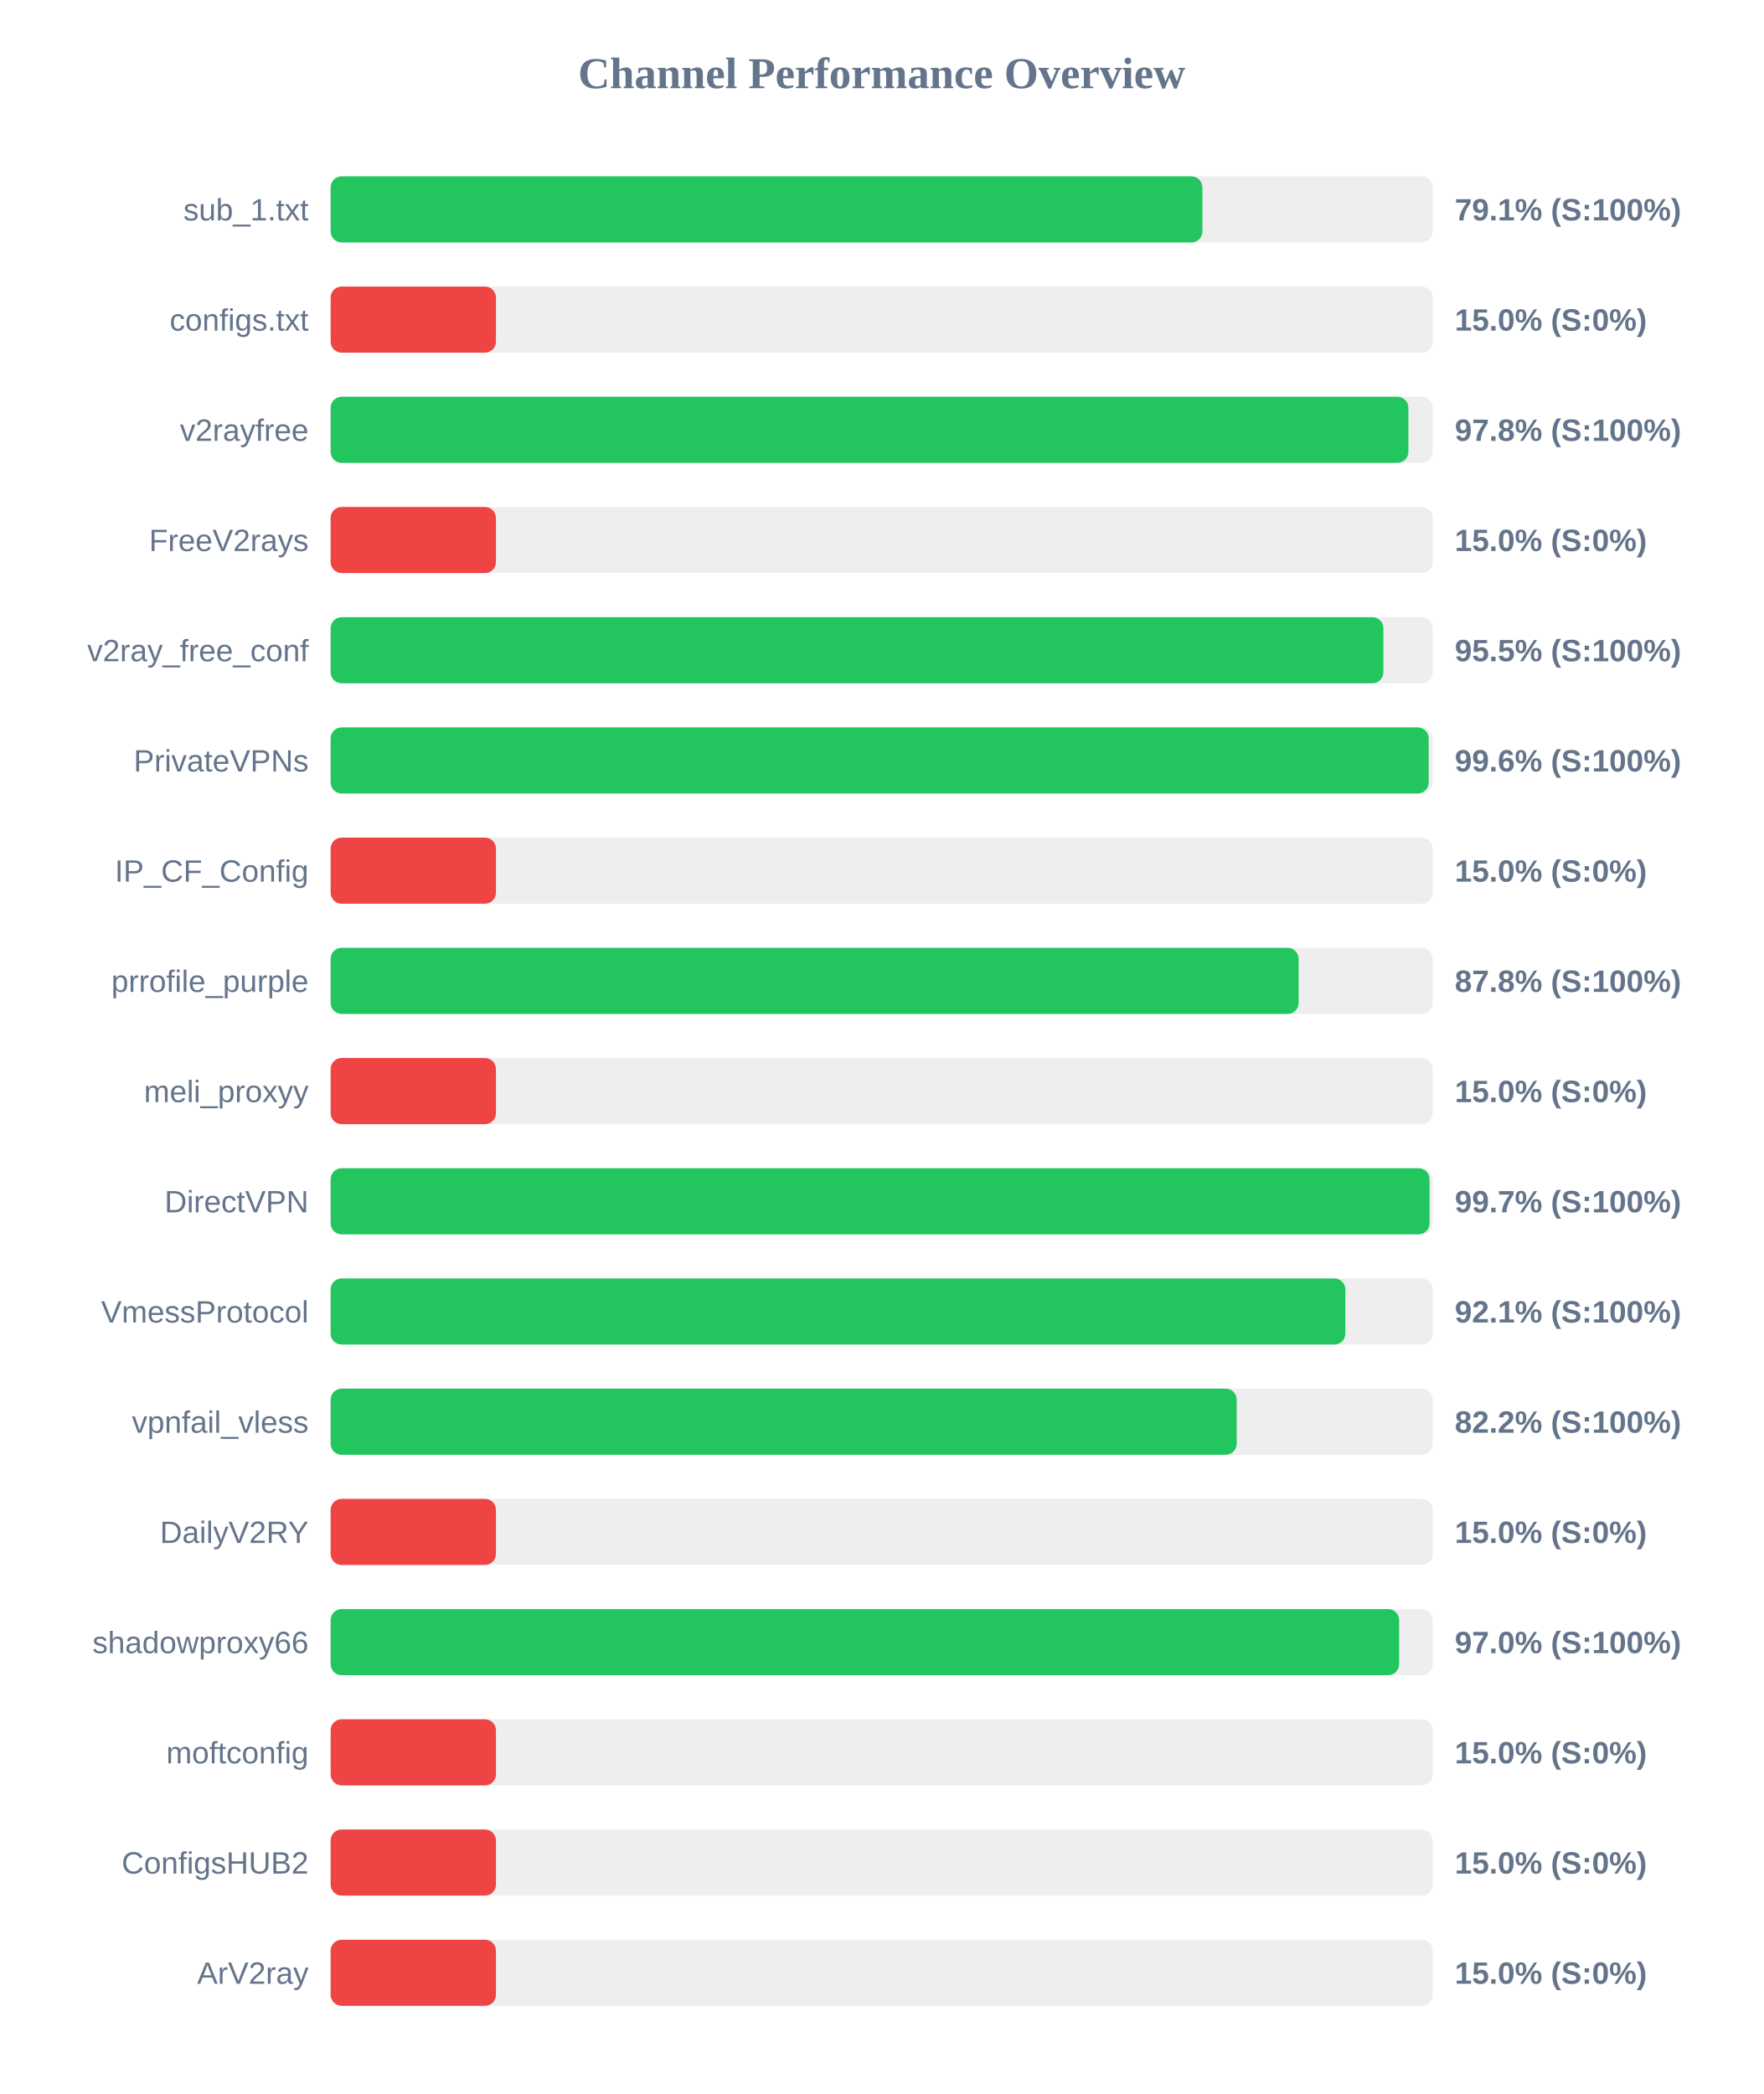
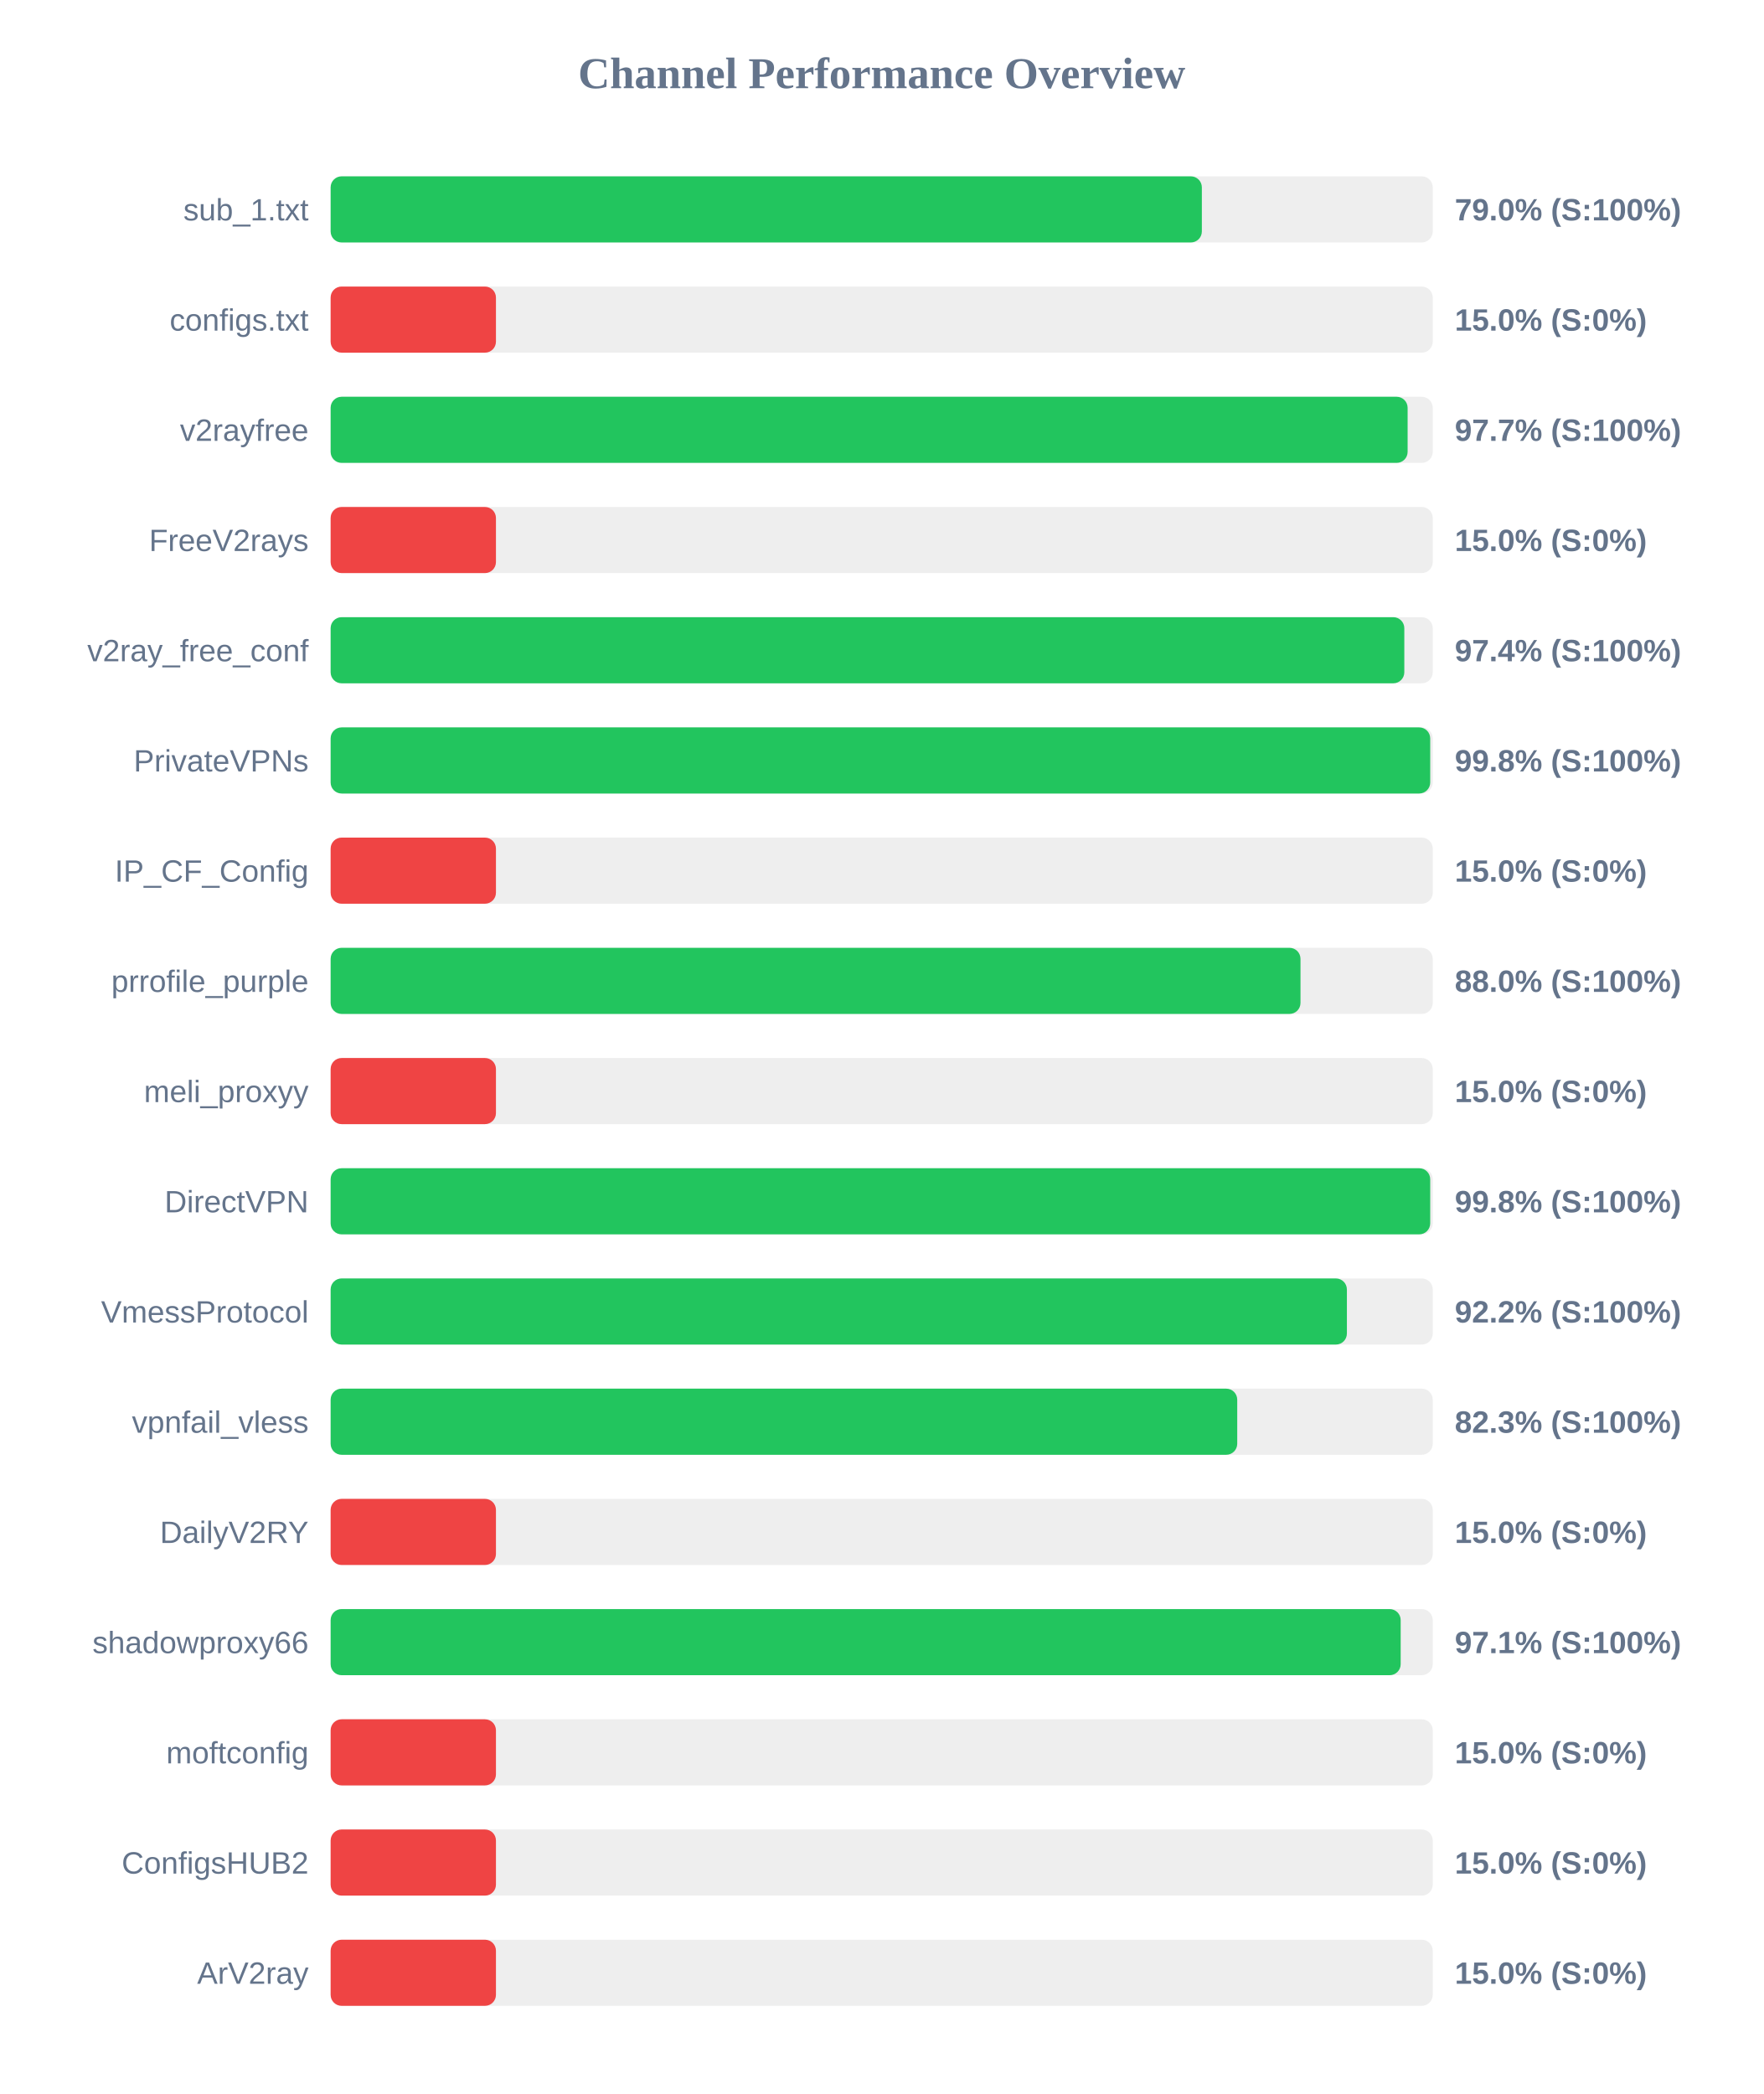
<svg xmlns="http://www.w3.org/2000/svg" width="800" height="950" version="1.1">
  <style>
        .row { font: 14px Arial; fill: #64748b; }
        .score { font: bold 14px Arial; fill: #64748b; }
    </style>
  <text x="400" y="40" text-anchor="middle" font-size="20px" font-weight="bold" fill="#64748b">Channel Performance Overview</text>
  <rect x="150" y="80" width="500" height="30" fill="#eee" rx="5" />
-   <rect x="150" y="80" width="395.5" height="30" fill="#22c55e" rx="5" />
+   <rect x="150" y="80" width="395.25" height="30" fill="#22c55e" rx="5" />
  <text x="140" y="100" text-anchor="end" class="row">sub_1.txt</text>
-   <text x="660" y="100" text-anchor="start" class="score">79.1% (S:100%)</text>
+   <text x="660" y="100" text-anchor="start" class="score">79.0% (S:100%)</text>
  <rect x="150" y="130" width="500" height="30" fill="#eee" rx="5" />
  <rect x="150" y="130" width="75.0" height="30" fill="#ef4444" rx="5" />
  <text x="140" y="150" text-anchor="end" class="row">configs.txt</text>
  <text x="660" y="150" text-anchor="start" class="score">15.0% (S:0%)</text>
  <rect x="150" y="180" width="500" height="30" fill="#eee" rx="5" />
-   <rect x="150" y="180" width="488.95" height="30" fill="#22c55e" rx="5" />
+   <rect x="150" y="180" width="488.6" height="30" fill="#22c55e" rx="5" />
  <text x="140" y="200" text-anchor="end" class="row">v2rayfree</text>
-   <text x="660" y="200" text-anchor="start" class="score">97.8% (S:100%)</text>
+   <text x="660" y="200" text-anchor="start" class="score">97.7% (S:100%)</text>
  <rect x="150" y="230" width="500" height="30" fill="#eee" rx="5" />
  <rect x="150" y="230" width="75.0" height="30" fill="#ef4444" rx="5" />
  <text x="140" y="250" text-anchor="end" class="row">FreeV2rays</text>
  <text x="660" y="250" text-anchor="start" class="score">15.0% (S:0%)</text>
  <rect x="150" y="280" width="500" height="30" fill="#eee" rx="5" />
-   <rect x="150" y="280" width="477.6" height="30" fill="#22c55e" rx="5" />
+   <rect x="150" y="280" width="487.1" height="30" fill="#22c55e" rx="5" />
  <text x="140" y="300" text-anchor="end" class="row">v2ray_free_conf</text>
-   <text x="660" y="300" text-anchor="start" class="score">95.5% (S:100%)</text>
+   <text x="660" y="300" text-anchor="start" class="score">97.4% (S:100%)</text>
  <rect x="150" y="330" width="500" height="30" fill="#eee" rx="5" />
-   <rect x="150" y="330" width="498.15" height="30" fill="#22c55e" rx="5" />
+   <rect x="150" y="330" width="498.85" height="30" fill="#22c55e" rx="5" />
  <text x="140" y="350" text-anchor="end" class="row">PrivateVPNs</text>
-   <text x="660" y="350" text-anchor="start" class="score">99.6% (S:100%)</text>
+   <text x="660" y="350" text-anchor="start" class="score">99.8% (S:100%)</text>
  <rect x="150" y="380" width="500" height="30" fill="#eee" rx="5" />
  <rect x="150" y="380" width="75.0" height="30" fill="#ef4444" rx="5" />
  <text x="140" y="400" text-anchor="end" class="row">IP_CF_Config</text>
  <text x="660" y="400" text-anchor="start" class="score">15.0% (S:0%)</text>
  <rect x="150" y="430" width="500" height="30" fill="#eee" rx="5" />
-   <rect x="150" y="430" width="439.15" height="30" fill="#22c55e" rx="5" />
+   <rect x="150" y="430" width="440.0" height="30" fill="#22c55e" rx="5" />
  <text x="140" y="450" text-anchor="end" class="row">prrofile_purple</text>
-   <text x="660" y="450" text-anchor="start" class="score">87.8% (S:100%)</text>
+   <text x="660" y="450" text-anchor="start" class="score">88.0% (S:100%)</text>
  <rect x="150" y="480" width="500" height="30" fill="#eee" rx="5" />
  <rect x="150" y="480" width="75.0" height="30" fill="#ef4444" rx="5" />
  <text x="140" y="500" text-anchor="end" class="row">meli_proxyy</text>
  <text x="660" y="500" text-anchor="start" class="score">15.0% (S:0%)</text>
  <rect x="150" y="530" width="500" height="30" fill="#eee" rx="5" />
-   <rect x="150" y="530" width="498.55" height="30" fill="#22c55e" rx="5" />
+   <rect x="150" y="530" width="498.85" height="30" fill="#22c55e" rx="5" />
  <text x="140" y="550" text-anchor="end" class="row">DirectVPN</text>
-   <text x="660" y="550" text-anchor="start" class="score">99.7% (S:100%)</text>
+   <text x="660" y="550" text-anchor="start" class="score">99.8% (S:100%)</text>
  <rect x="150" y="580" width="500" height="30" fill="#eee" rx="5" />
-   <rect x="150" y="580" width="460.35" height="30" fill="#22c55e" rx="5" />
+   <rect x="150" y="580" width="461.05" height="30" fill="#22c55e" rx="5" />
  <text x="140" y="600" text-anchor="end" class="row">VmessProtocol</text>
-   <text x="660" y="600" text-anchor="start" class="score">92.1% (S:100%)</text>
+   <text x="660" y="600" text-anchor="start" class="score">92.2% (S:100%)</text>
  <rect x="150" y="630" width="500" height="30" fill="#eee" rx="5" />
-   <rect x="150" y="630" width="411.05" height="30" fill="#22c55e" rx="5" />
+   <rect x="150" y="630" width="411.3" height="30" fill="#22c55e" rx="5" />
  <text x="140" y="650" text-anchor="end" class="row">vpnfail_vless</text>
-   <text x="660" y="650" text-anchor="start" class="score">82.2% (S:100%)</text>
+   <text x="660" y="650" text-anchor="start" class="score">82.3% (S:100%)</text>
  <rect x="150" y="680" width="500" height="30" fill="#eee" rx="5" />
  <rect x="150" y="680" width="75.0" height="30" fill="#ef4444" rx="5" />
  <text x="140" y="700" text-anchor="end" class="row">DailyV2RY</text>
  <text x="660" y="700" text-anchor="start" class="score">15.0% (S:0%)</text>
  <rect x="150" y="730" width="500" height="30" fill="#eee" rx="5" />
-   <rect x="150" y="730" width="484.75" height="30" fill="#22c55e" rx="5" />
+   <rect x="150" y="730" width="485.45" height="30" fill="#22c55e" rx="5" />
  <text x="140" y="750" text-anchor="end" class="row">shadowproxy66</text>
-   <text x="660" y="750" text-anchor="start" class="score">97.0% (S:100%)</text>
+   <text x="660" y="750" text-anchor="start" class="score">97.1% (S:100%)</text>
  <rect x="150" y="780" width="500" height="30" fill="#eee" rx="5" />
  <rect x="150" y="780" width="75.0" height="30" fill="#ef4444" rx="5" />
  <text x="140" y="800" text-anchor="end" class="row">moftconfig</text>
  <text x="660" y="800" text-anchor="start" class="score">15.0% (S:0%)</text>
  <rect x="150" y="830" width="500" height="30" fill="#eee" rx="5" />
  <rect x="150" y="830" width="75.0" height="30" fill="#ef4444" rx="5" />
  <text x="140" y="850" text-anchor="end" class="row">ConfigsHUB2</text>
  <text x="660" y="850" text-anchor="start" class="score">15.0% (S:0%)</text>
  <rect x="150" y="880" width="500" height="30" fill="#eee" rx="5" />
  <rect x="150" y="880" width="75.0" height="30" fill="#ef4444" rx="5" />
  <text x="140" y="900" text-anchor="end" class="row">ArV2ray</text>
  <text x="660" y="900" text-anchor="start" class="score">15.0% (S:0%)</text>
</svg>
